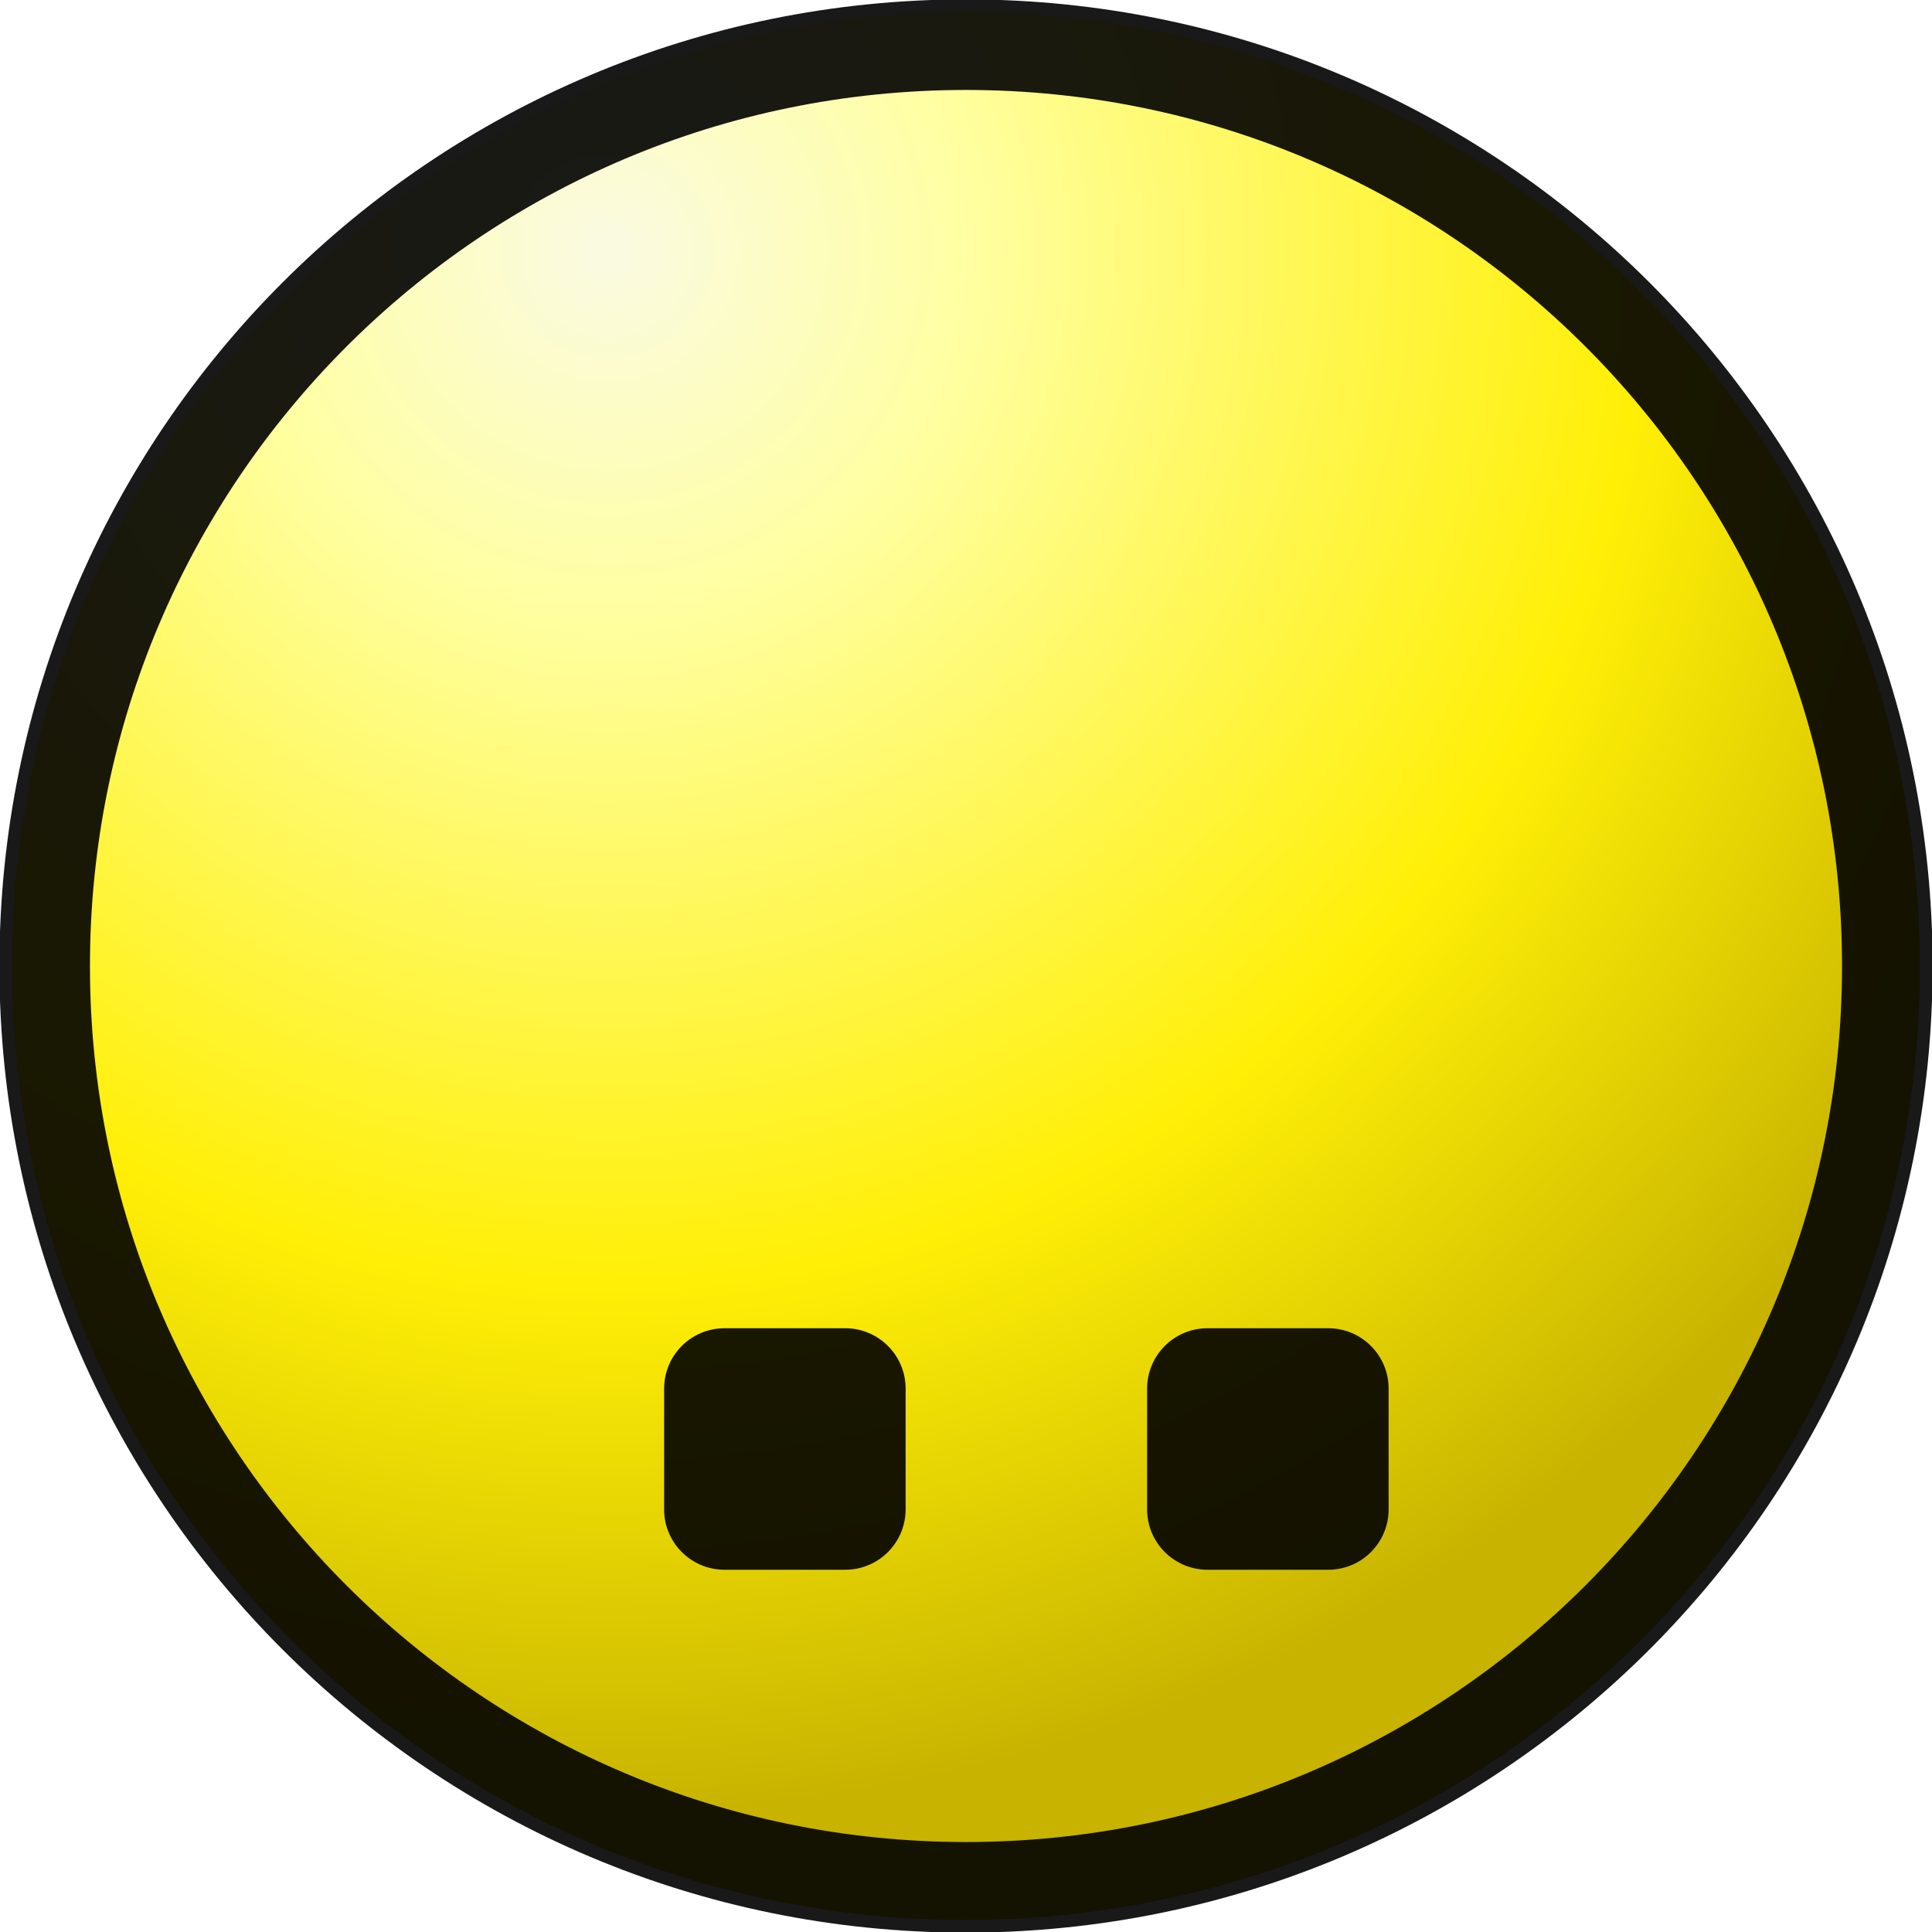
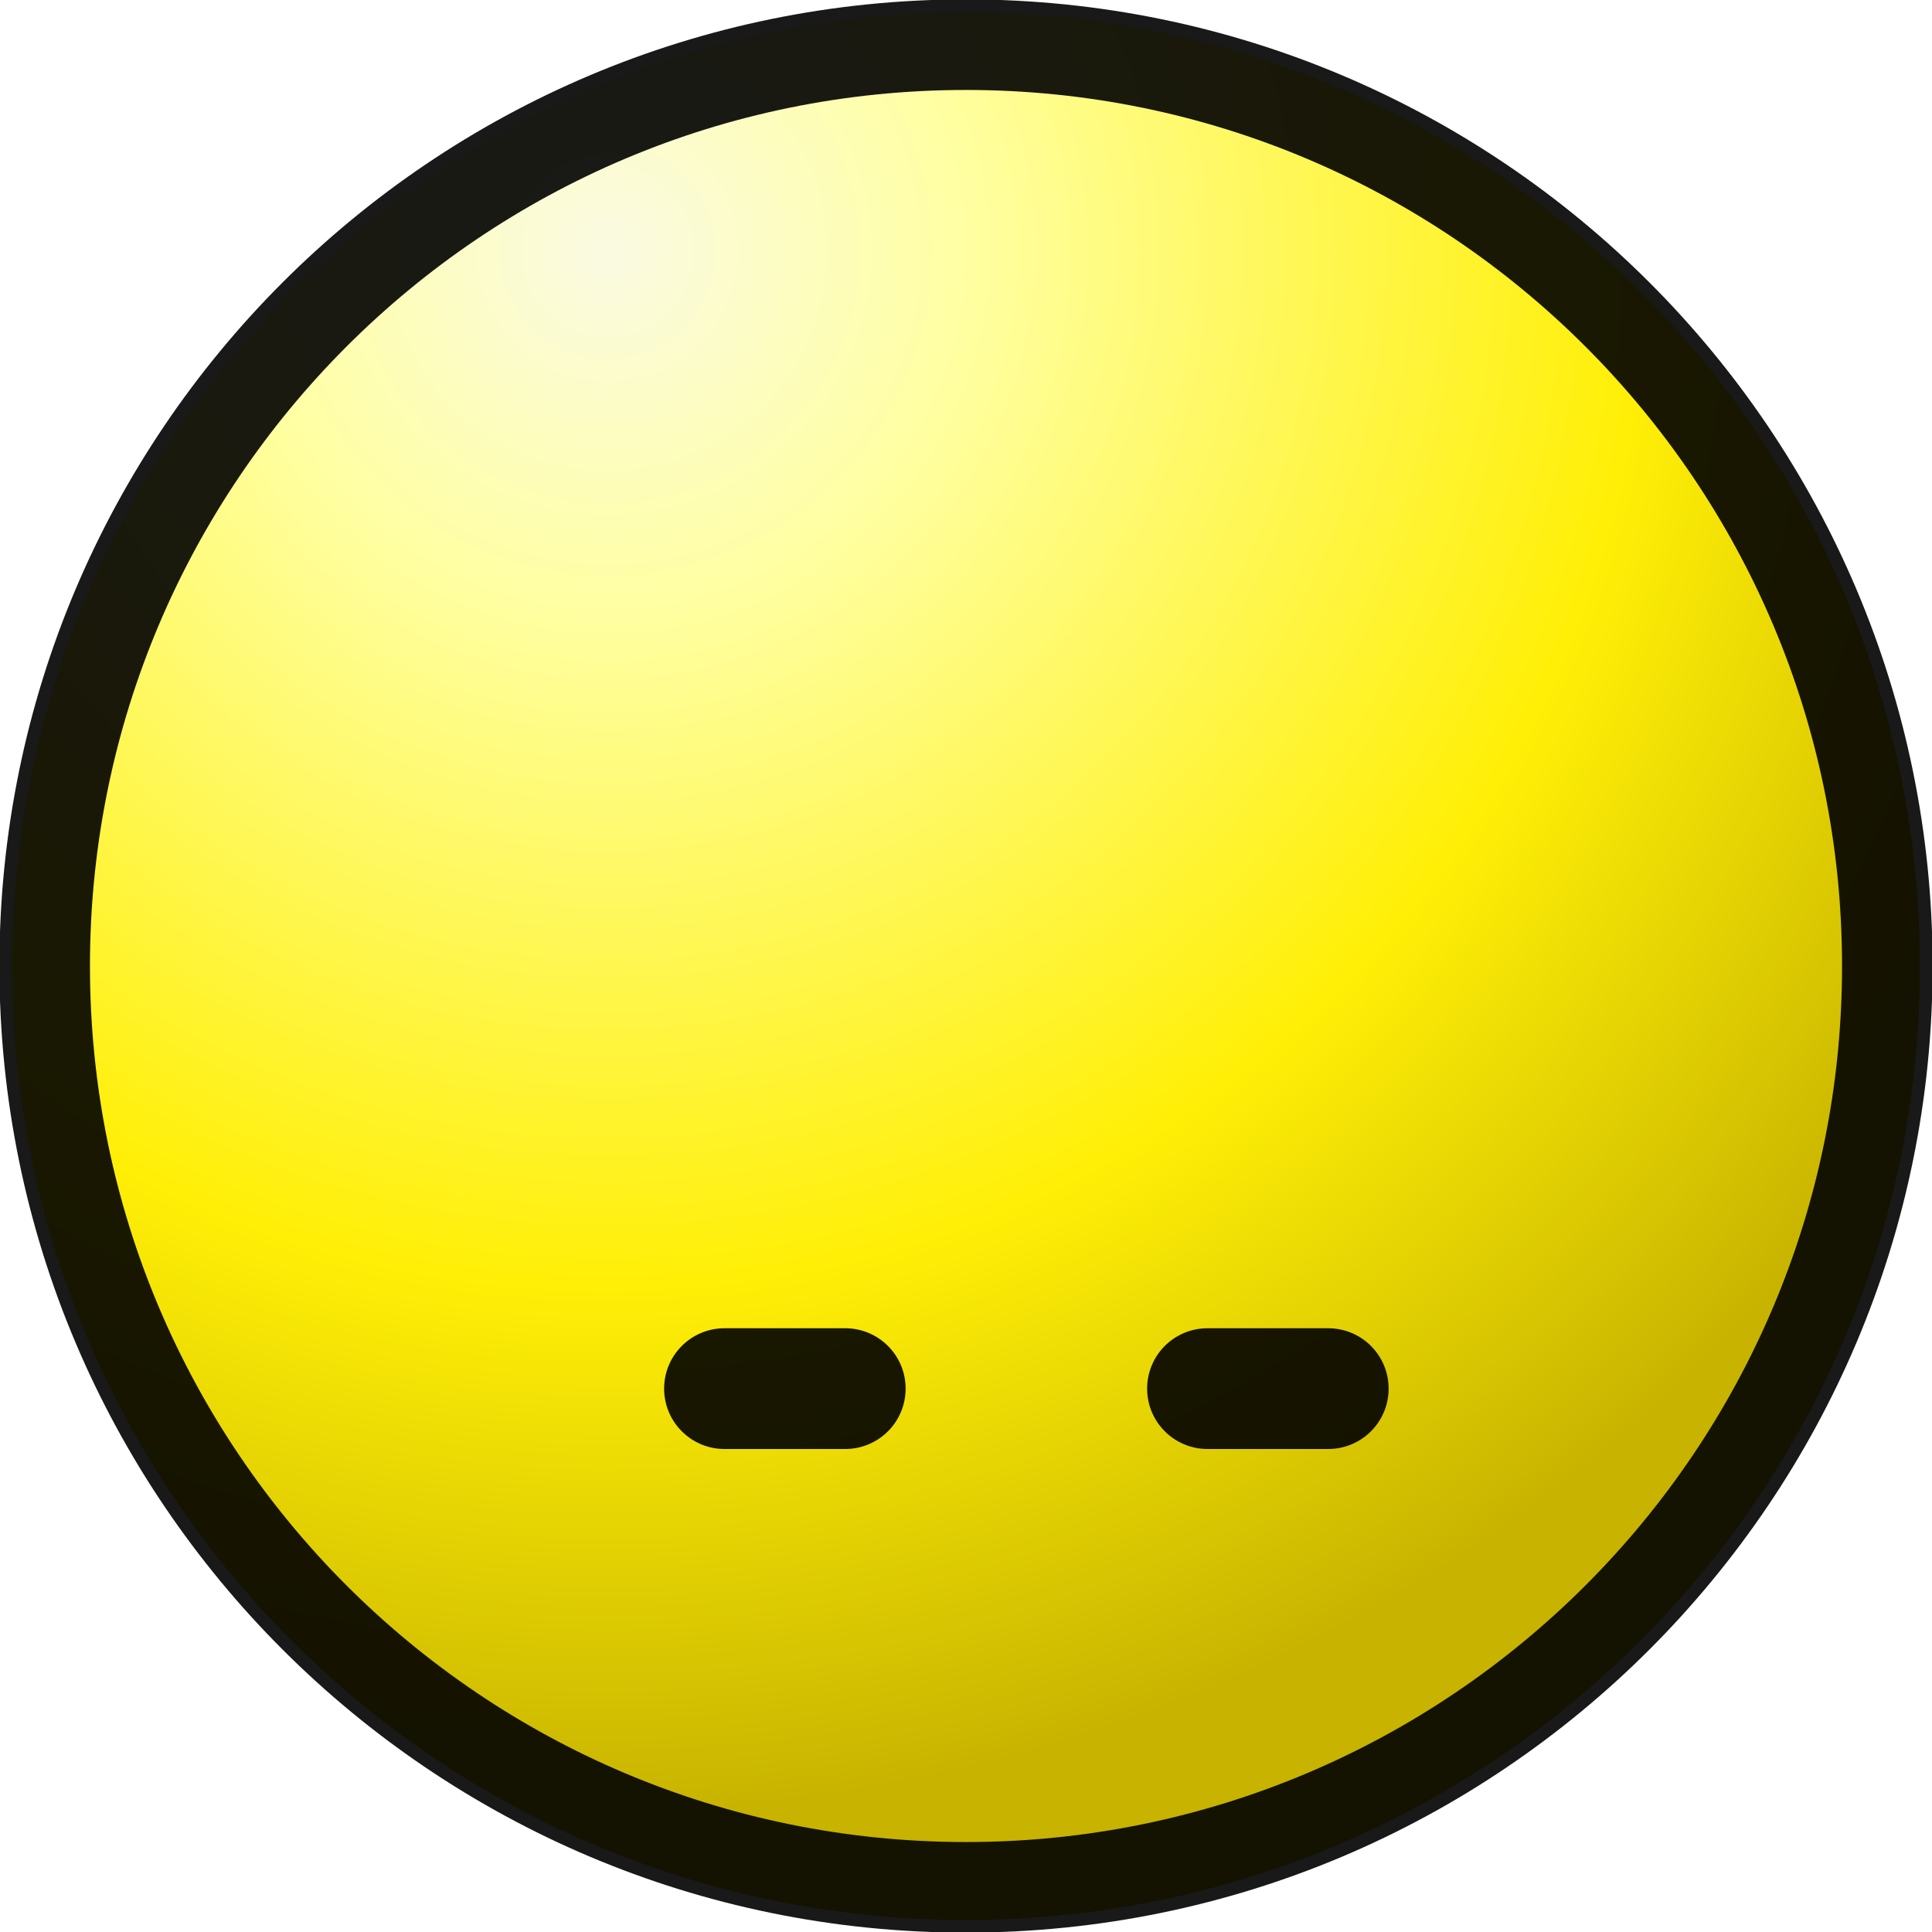
<svg xmlns="http://www.w3.org/2000/svg" width="16" height="16">
  <defs>
    <radialGradient id="a" cx="0" cy="0" r="13" gradientTransform="rotate(60 .72 5.4)" gradientUnits="userSpaceOnUse">
      <stop stop-color="#fafae3" />
      <stop offset=".23" stop-color="#ffffa2" />
      <stop offset=".66" stop-color="#ffef06" />
      <stop offset="1" stop-color="#c7b300" />
    </radialGradient>
  </defs>
  <circle cx="8" cy="8" r="7.9" fill="url(#a)" />
  <circle cx="8" cy="8" r="7.63" fill="none" stroke="#000" stroke-opacity=".9" stroke-width=".75" />
-   <rect x="5.5" y="11" width="2" height="2" rx=".5" fill-opacity=".9" />
-   <rect x="9.5" y="11" width="2" height="2" rx=".5" fill-opacity=".9" />
+   <rect x="5.5" y="11" width="2" height="1" rx=".5" fill-opacity=".9" />
+   <rect x="9.5" y="11" width="2" height="1" rx=".5" fill-opacity=".9" />
</svg>
